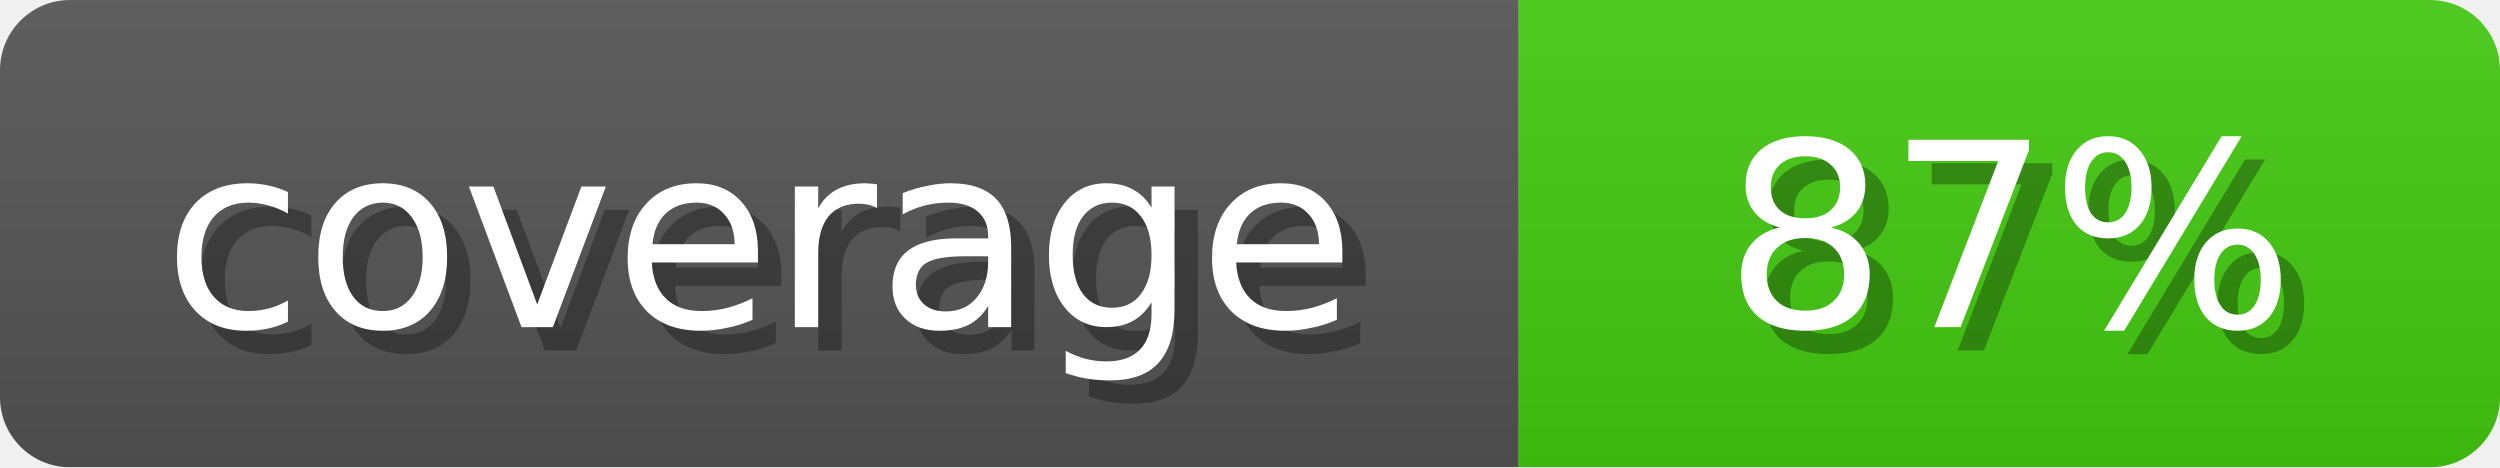
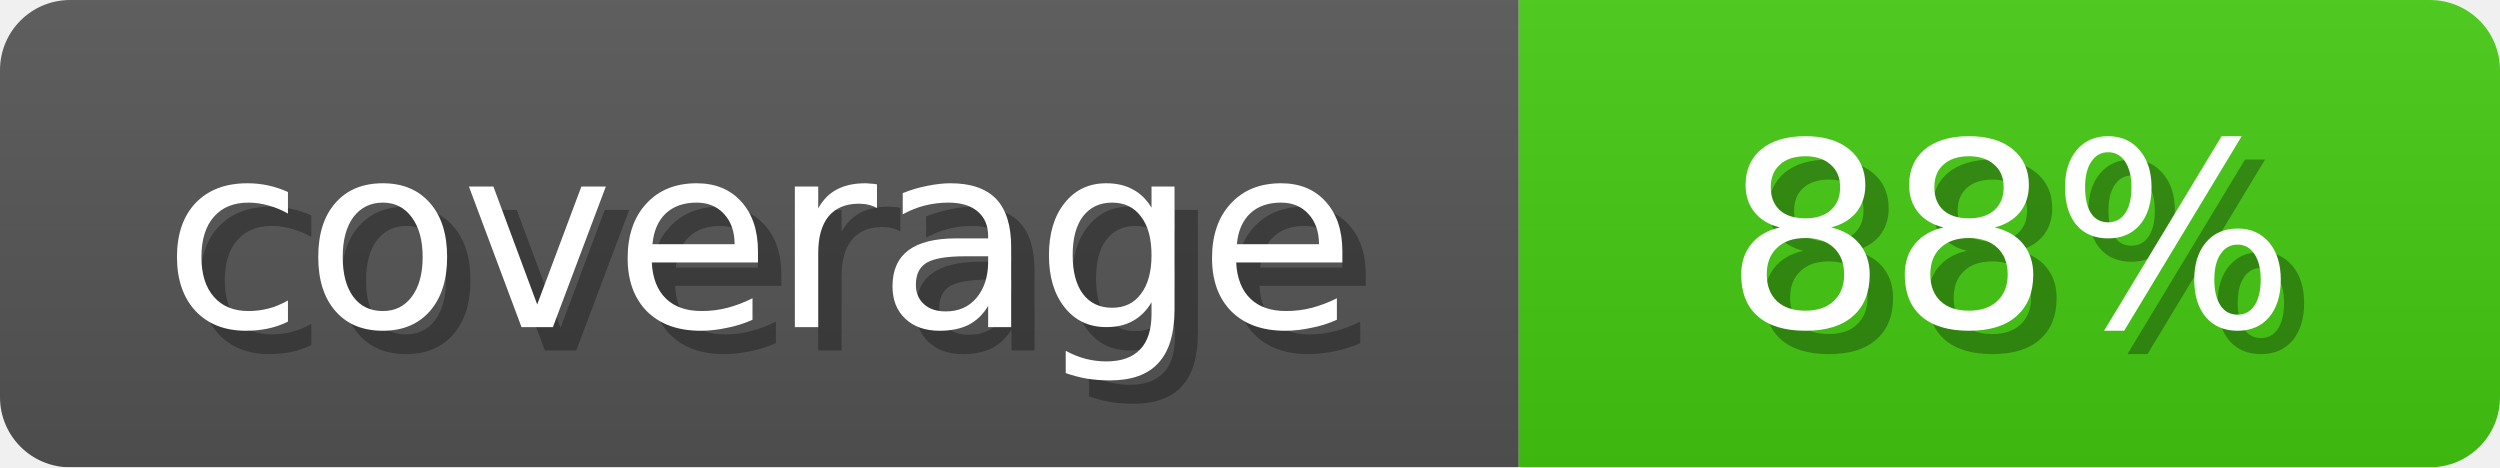
<svg xmlns="http://www.w3.org/2000/svg" width="107" height="20">
  <linearGradient id="b" x2="0" y2="100%">
    <stop offset="0" stop-color="#bbb" stop-opacity=".1" />
    <stop offset="1" stop-opacity=".1" />
  </linearGradient>
  <mask id="anybadge_1">
    <rect width="107" height="20" rx="3" fill="#fff" />
  </mask>
  <g mask="url(#anybadge_1)">
    <path fill="#555" d="M0 0h65v20H0z" />
    <path fill="#4C1" d="M65 0h42v20H65z" />
    <path fill="url(#b)" d="M0 0h107v20H0z" />
  </g>
  <g fill="#fff" text-anchor="middle" font-family="DejaVu Sans,Verdana,Geneva,sans-serif" font-size="11">
    <text x="33.5" y="15" fill="#010101" fill-opacity=".3">coverage</text>
    <text x="32.5" y="14">coverage</text>
  </g>
  <g fill="#fff" text-anchor="middle" font-family="DejaVu Sans,Verdana,Geneva,sans-serif" font-size="11">
-     <text x="87.0" y="15" fill="#010101" fill-opacity=".3"> 87% </text>
-     <text x="86.0" y="14"> 87% </text>
+     <text x="87.0" y="15" fill="#010101" fill-opacity=".3"> 88% </text>
+     <text x="86.0" y="14"> 88% </text>
  </g>
</svg>
